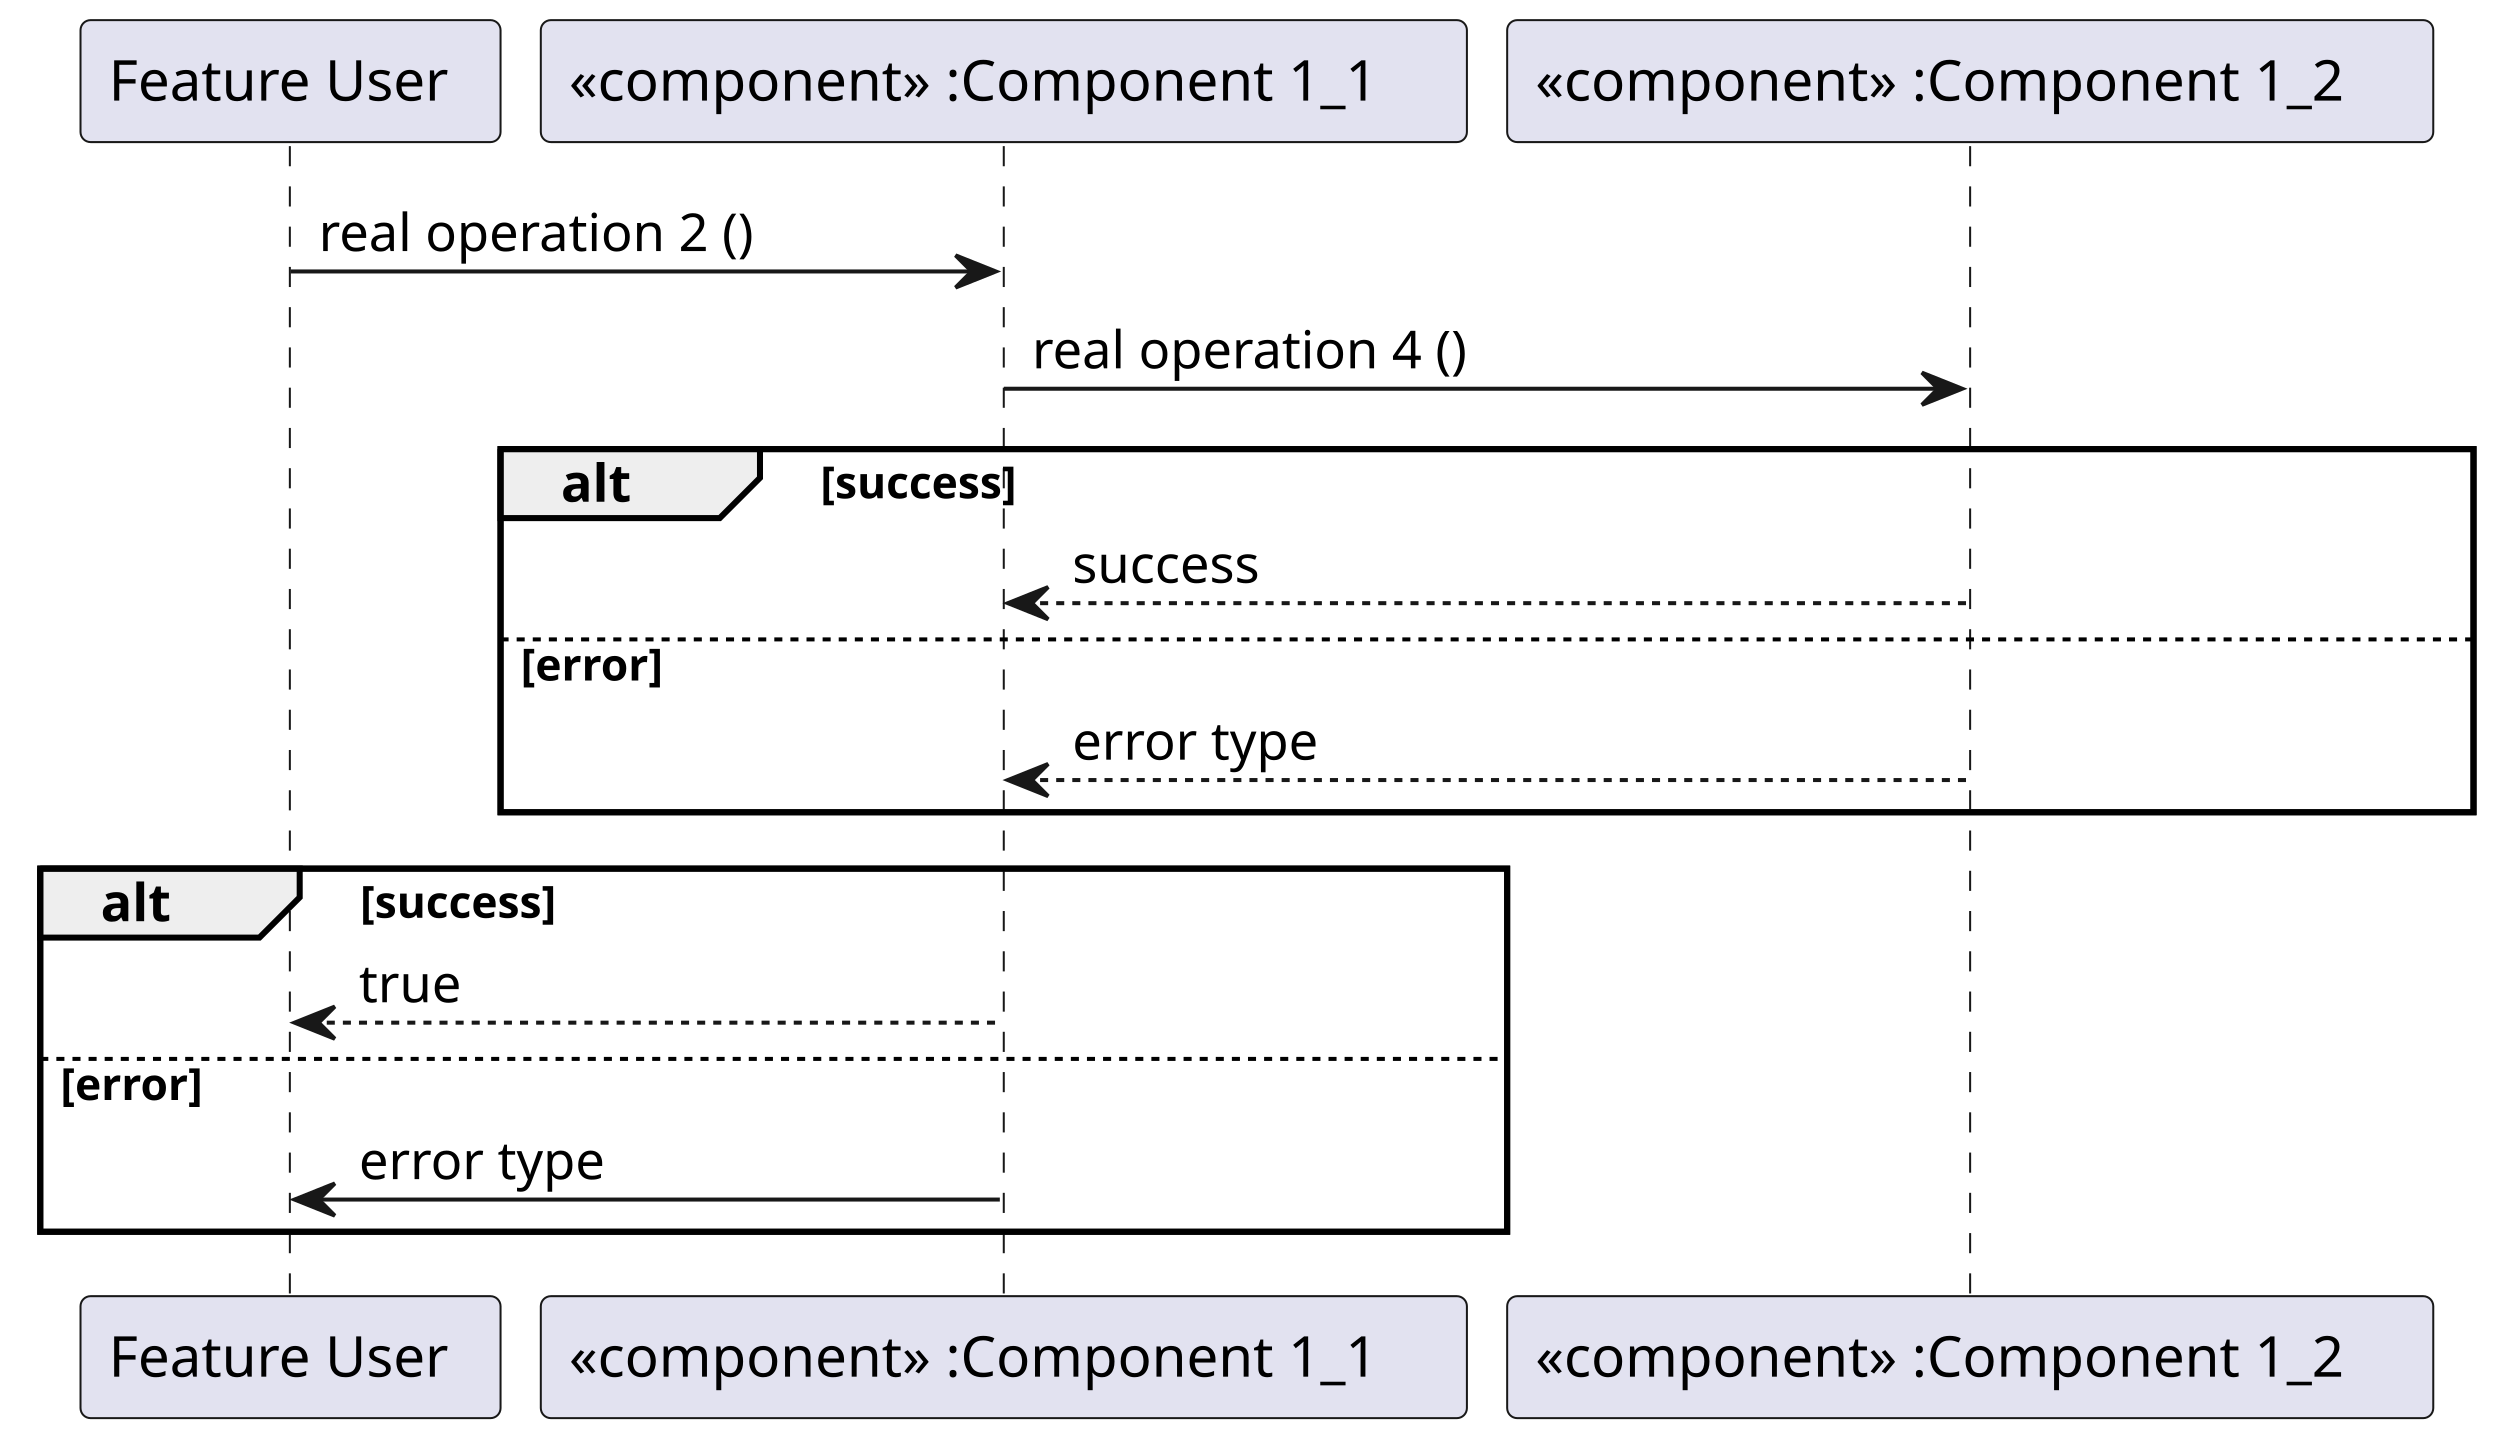
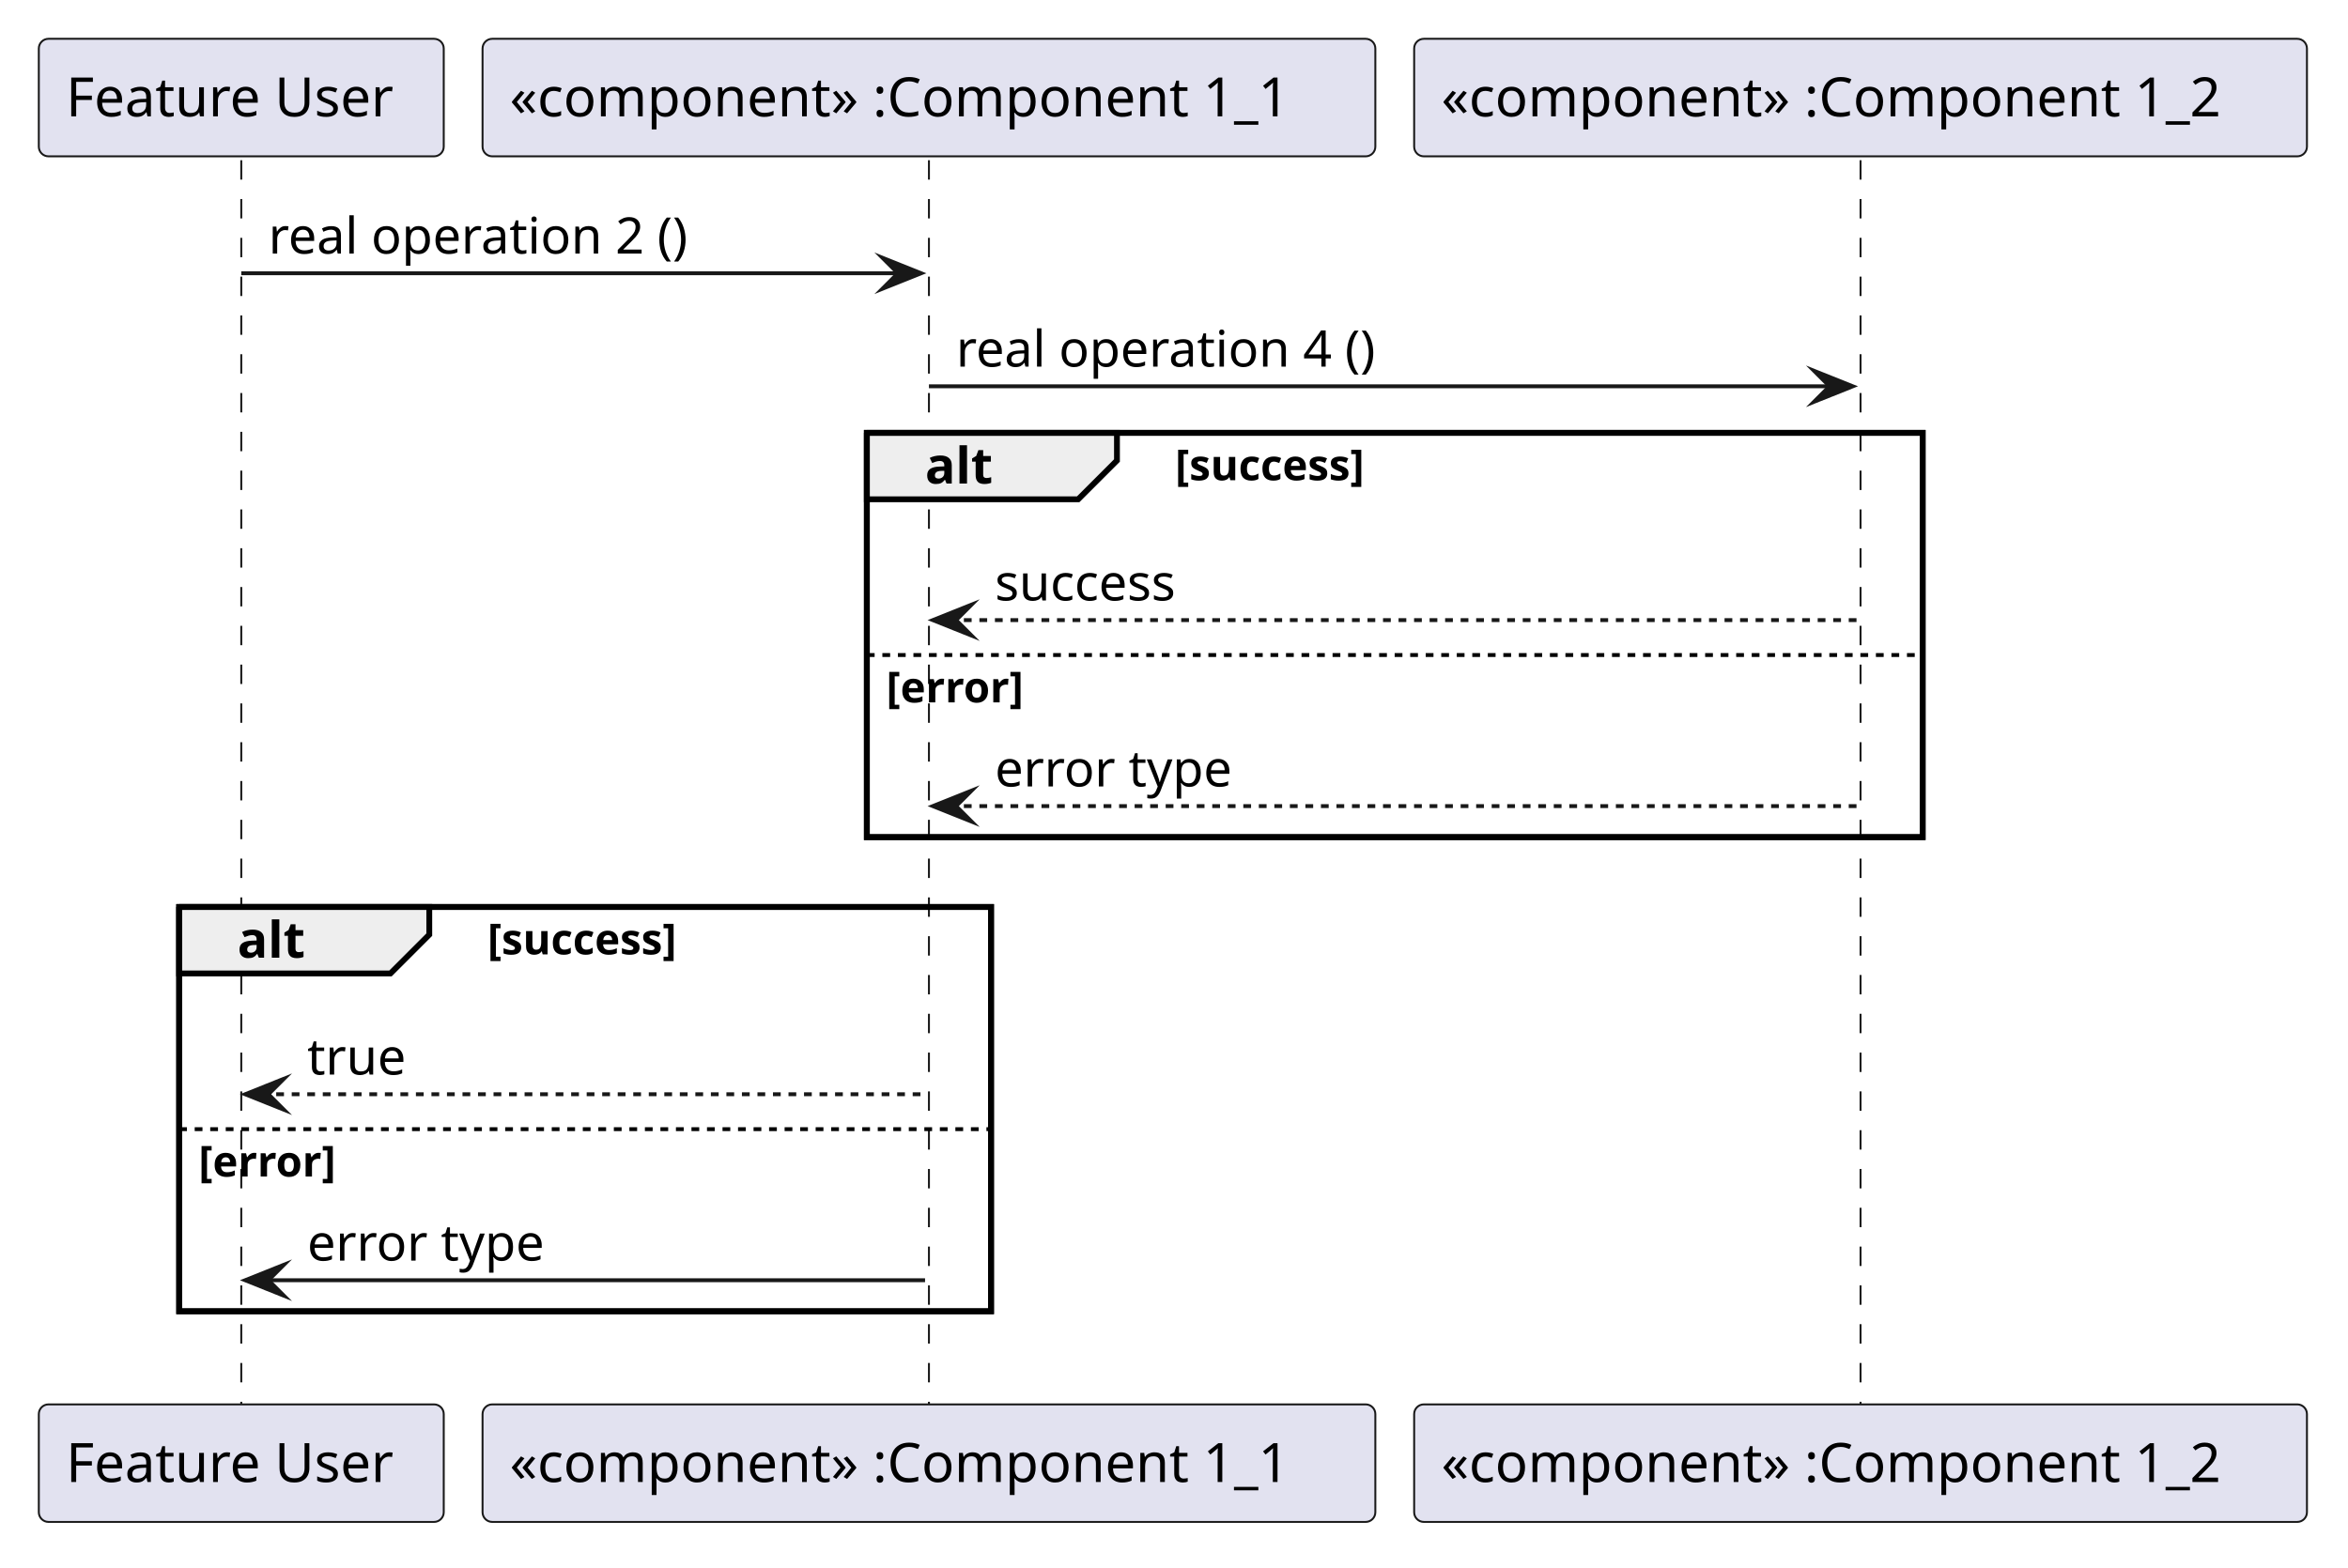
- <svg xmlns="http://www.w3.org/2000/svg" contentStyleType="text/css" data-diagram-type="SEQUENCE" height="358px" preserveAspectRatio="none" style="width:621px;height:358px;background:#FFFFFF;" version="1.1" viewBox="0 0 621 358" width="621px" zoomAndPan="magnify">
+ <svg xmlns="http://www.w3.org/2000/svg" version="1.1" data-diagram-type="SEQUENCE" style="width:605px;height:404px;background:#FFFFFF;" width="605px" height="404px" viewBox="0 0 605 404" zoomAndPan="magnify" preserveAspectRatio="none" contentStyleType="text/css">
  <defs />
-   <g>
-     <rect fill="transparent" height="90.203" style="stroke:#000000;stroke-width:1.5;" width="490.086" x="124.337" y="111.562" />
-     <rect fill="transparent" height="90.203" style="stroke:#000000;stroke-width:1.5;" width="364.38" x="10" y="215.766" />
-     <g>
-       <rect fill="transparent" height="286.672" width="8" x="68.168" y="36.297" />
-       <line style="stroke:#181818;stroke-width:0.5;stroke-dasharray:5.0,5.0;" x1="72" x2="72" y1="36.297" y2="322.969" />
+   <g font-family="sans-serif" lengthAdjust="spacing">
+     <rect x="223.358" y="111.563" width="272.043" height="104.203" fill="none" style="stroke:#000;stroke-width:1.5;" />
+     <rect x="46.168" y="233.766" width="209.19" height="104.203" fill="none" style="stroke:#000;stroke-width:1.5;" />
+     <g class="participant-lifeline" data-qualified-name="actor" data-entity-uid="part1" id="part1-lifeline" data-source-line="2">
+       <g>
+         <rect x="58.668" y="41.297" width="8" height="320.672" fill="#000" fill-opacity="0" />
+         <line x1="62.168" y1="41.297" x2="62.168" y2="361.969" style="stroke:#181818;stroke-width:0.5;stroke-dasharray:5,5;" />
+       </g>
    </g>
-     <g>
-       <rect fill="transparent" height="286.672" width="8" x="245.358" y="36.297" />
-       <line style="stroke:#181818;stroke-width:0.5;stroke-dasharray:5.0,5.0;" x1="249.337" x2="249.337" y1="36.297" y2="322.969" />
+     <g class="participant-lifeline" data-qualified-name="sc1" data-entity-uid="part2" id="part2-lifeline" data-source-line="3">
+       <g>
+         <rect x="235.858" y="41.297" width="8" height="320.672" fill="#000" fill-opacity="0" />
+         <line x1="239.358" y1="41.297" x2="239.358" y2="361.969" style="stroke:#181818;stroke-width:0.5;stroke-dasharray:5,5;" />
+       </g>
    </g>
-     <g>
-       <rect fill="transparent" height="286.672" width="8" x="485.401" y="36.297" />
-       <line style="stroke:#181818;stroke-width:0.5;stroke-dasharray:5.0,5.0;" x1="489.38" x2="489.38" y1="36.297" y2="322.969" />
+     <g class="participant-lifeline" data-qualified-name="sc3" data-entity-uid="part3" id="part3-lifeline" data-source-line="4">
+       <g>
+         <rect x="475.901" y="41.297" width="8" height="320.672" fill="#000" fill-opacity="0" />
+         <line x1="479.401" y1="41.297" x2="479.401" y2="361.969" style="stroke:#181818;stroke-width:0.5;stroke-dasharray:5,5;" />
+       </g>
    </g>
-     <rect fill="#E2E2F0" height="30.297" rx="2.5" ry="2.5" style="stroke:#181818;stroke-width:0.5;" width="104.337" x="20" y="5" />
-     <text fill="#000000" font-family="sans-serif" font-size="14" lengthAdjust="spacing" textLength="90.337" x="27" y="24.995">Feature User</text>
-     <rect fill="#E2E2F0" height="30.297" rx="2.5" ry="2.5" style="stroke:#181818;stroke-width:0.5;" width="104.337" x="20" y="321.969" />
-     <text fill="#000000" font-family="sans-serif" font-size="14" lengthAdjust="spacing" textLength="90.337" x="27" y="341.964">Feature User</text>
-     <rect fill="#E2E2F0" height="30.297" rx="2.5" ry="2.5" style="stroke:#181818;stroke-width:0.5;" width="230.043" x="134.337" y="5" />
-     <text fill="#000000" font-family="sans-serif" font-size="14" lengthAdjust="spacing" textLength="216.043" x="141.337" y="24.995">«component» :Component 1_1</text>
-     <rect fill="#E2E2F0" height="30.297" rx="2.5" ry="2.5" style="stroke:#181818;stroke-width:0.5;" width="230.043" x="134.337" y="321.969" />
-     <text fill="#000000" font-family="sans-serif" font-size="14" lengthAdjust="spacing" textLength="216.043" x="141.337" y="341.964">«component» :Component 1_1</text>
-     <rect fill="#E2E2F0" height="30.297" rx="2.5" ry="2.5" style="stroke:#181818;stroke-width:0.5;" width="230.043" x="374.38" y="5" />
-     <text fill="#000000" font-family="sans-serif" font-size="14" lengthAdjust="spacing" textLength="216.043" x="381.38" y="24.995">«component» :Component 1_2</text>
-     <rect fill="#E2E2F0" height="30.297" rx="2.5" ry="2.5" style="stroke:#181818;stroke-width:0.5;" width="230.043" x="374.38" y="321.969" />
-     <text fill="#000000" font-family="sans-serif" font-size="14" lengthAdjust="spacing" textLength="216.043" x="381.38" y="341.964">«component» :Component 1_2</text>
-     <polygon fill="#181818" points="237.358,63.43,247.358,67.43,237.358,71.43,241.358,67.43" style="stroke:#181818;stroke-width:1;" />
-     <line style="stroke:#181818;stroke-width:1;" x1="72.168" x2="243.358" y1="67.43" y2="67.43" />
-     <text fill="#000000" font-family="sans-serif" font-size="13" lengthAdjust="spacing" textLength="118.149" x="79.168" y="62.364">real operation 2 ()</text>
-     <polygon fill="#181818" points="477.401,92.562,487.401,96.562,477.401,100.562,481.401,96.562" style="stroke:#181818;stroke-width:1;" />
-     <line style="stroke:#181818;stroke-width:1;" x1="249.358" x2="483.401" y1="96.562" y2="96.562" />
-     <text fill="#000000" font-family="sans-serif" font-size="13" lengthAdjust="spacing" textLength="118.149" x="256.358" y="91.497">real operation 4 ()</text>
-     <path d="M124.337,111.562 L188.78,111.562 L188.78,118.695 L178.78,128.695 L124.337,128.695 L124.337,111.562 " fill="#EEEEEE" style="stroke:#000000;stroke-width:1.5;" />
-     <rect fill="transparent" height="90.203" style="stroke:#000000;stroke-width:1.5;" width="490.086" x="124.337" y="111.562" />
-     <text fill="#000000" font-family="sans-serif" font-size="13" font-weight="bold" lengthAdjust="spacing" textLength="19.443" x="139.337" y="124.629">alt</text>
-     <text fill="#000000" font-family="sans-serif" font-size="11" font-weight="bold" lengthAdjust="spacing" textLength="58.029" x="203.78" y="123.773">[success]</text>
-     <polygon fill="#181818" points="260.358,145.828,250.358,149.828,260.358,153.828,256.358,149.828" style="stroke:#181818;stroke-width:1;" />
-     <line style="stroke:#181818;stroke-width:1;stroke-dasharray:2.0,2.0;" x1="254.358" x2="488.401" y1="149.828" y2="149.828" />
-     <text fill="#000000" font-family="sans-serif" font-size="13" lengthAdjust="spacing" textLength="50.851" x="266.358" y="144.762">success</text>
-     <line style="stroke:#000000;stroke-width:1;stroke-dasharray:2.0,2.0;" x1="124.337" x2="614.423" y1="158.828" y2="158.828" />
-     <text fill="#000000" font-family="sans-serif" font-size="11" font-weight="bold" lengthAdjust="spacing" textLength="41.347" x="129.337" y="169.039">[error]</text>
-     <polygon fill="#181818" points="260.358,189.766,250.358,193.766,260.358,197.766,256.358,193.766" style="stroke:#181818;stroke-width:1;" />
-     <line style="stroke:#181818;stroke-width:1;stroke-dasharray:2.0,2.0;" x1="254.358" x2="488.401" y1="193.766" y2="193.766" />
-     <text fill="#000000" font-family="sans-serif" font-size="13" lengthAdjust="spacing" textLength="65.159" x="266.358" y="188.7">error type</text>
-     <path d="M10,215.766 L74.443,215.766 L74.443,222.898 L64.443,232.898 L10,232.898 L10,215.766 " fill="#EEEEEE" style="stroke:#000000;stroke-width:1.5;" />
-     <rect fill="transparent" height="90.203" style="stroke:#000000;stroke-width:1.5;" width="364.38" x="10" y="215.766" />
-     <text fill="#000000" font-family="sans-serif" font-size="13" font-weight="bold" lengthAdjust="spacing" textLength="19.443" x="25" y="228.833">alt</text>
-     <text fill="#000000" font-family="sans-serif" font-size="11" font-weight="bold" lengthAdjust="spacing" textLength="58.029" x="89.443" y="227.976">[success]</text>
-     <polygon fill="#181818" points="83.168,250.031,73.168,254.031,83.168,258.031,79.168,254.031" style="stroke:#181818;stroke-width:1;" />
-     <line style="stroke:#181818;stroke-width:1;stroke-dasharray:2.0,2.0;" x1="77.168" x2="248.358" y1="254.031" y2="254.031" />
-     <text fill="#000000" font-family="sans-serif" font-size="13" lengthAdjust="spacing" textLength="26.679" x="89.168" y="248.965">true</text>
-     <line style="stroke:#000000;stroke-width:1;stroke-dasharray:2.0,2.0;" x1="10" x2="374.38" y1="263.031" y2="263.031" />
-     <text fill="#000000" font-family="sans-serif" font-size="11" font-weight="bold" lengthAdjust="spacing" textLength="41.347" x="15" y="273.242">[error]</text>
-     <polygon fill="#181818" points="83.168,293.969,73.168,297.969,83.168,301.969,79.168,297.969" style="stroke:#181818;stroke-width:1;" />
-     <line style="stroke:#181818;stroke-width:1;" x1="77.168" x2="248.358" y1="297.969" y2="297.969" />
-     <text fill="#000000" font-family="sans-serif" font-size="13" lengthAdjust="spacing" textLength="65.159" x="89.168" y="292.903">error type</text>
+     <g class="participant participant-head" data-qualified-name="actor" data-entity-uid="part1" id="part1-head" data-source-line="2">
+       <rect x="10" y="10" width="104.337" height="30.297" fill="#E2E2F0" style="stroke:#181818;stroke-width:0.5;" rx="2.5" ry="2.5" />
+       <text x="17" y="29.995" fill="#000" font-size="14" textLength="90.337">Feature User</text>
+     </g>
+     <g class="participant participant-head" data-qualified-name="sc1" data-entity-uid="part2" id="part2-head" data-source-line="3">
+       <rect x="124.337" y="10" width="230.043" height="30.297" fill="#E2E2F0" style="stroke:#181818;stroke-width:0.5;" rx="2.5" ry="2.5" />
+       <text x="131.337" y="29.995" fill="#000" font-size="14" textLength="216.043">«component» :Component 1_1</text>
+     </g>
+     <g class="participant participant-head" data-qualified-name="sc3" data-entity-uid="part3" id="part3-head" data-source-line="4">
+       <rect x="364.38" y="10" width="230.043" height="30.297" fill="#E2E2F0" style="stroke:#181818;stroke-width:0.5;" rx="2.5" ry="2.5" />
+       <text x="371.38" y="29.995" fill="#000" font-size="14" textLength="216.043">«component» :Component 1_2</text>
+     </g>
+     <g class="participant participant-tail" data-qualified-name="actor" data-entity-uid="part1" id="part1-tail" data-source-line="2">
+       <rect x="10" y="361.969" width="104.337" height="30.297" fill="#E2E2F0" style="stroke:#181818;stroke-width:0.5;" rx="2.5" ry="2.5" />
+       <text x="17" y="381.964" fill="#000" font-size="14" textLength="90.337">Feature User</text>
+     </g>
+     <g class="participant participant-tail" data-qualified-name="sc1" data-entity-uid="part2" id="part2-tail" data-source-line="3">
+       <rect x="124.337" y="361.969" width="230.043" height="30.297" fill="#E2E2F0" style="stroke:#181818;stroke-width:0.5;" rx="2.5" ry="2.5" />
+       <text x="131.337" y="381.964" fill="#000" font-size="14" textLength="216.043">«component» :Component 1_1</text>
+     </g>
+     <g class="participant participant-tail" data-qualified-name="sc3" data-entity-uid="part3" id="part3-tail" data-source-line="4">
+       <rect x="364.38" y="361.969" width="230.043" height="30.297" fill="#E2E2F0" style="stroke:#181818;stroke-width:0.5;" rx="2.5" ry="2.5" />
+       <text x="371.38" y="381.964" fill="#000" font-size="14" textLength="216.043">«component» :Component 1_2</text>
+     </g>
+     <g class="message" data-entity-1="part1" data-entity-2="part2" id="msg1" data-source-line="6">
+       <polygon points="227.358,66.43,237.358,70.43,227.358,74.43,231.358,70.43" fill="#181818" style="stroke:#181818;stroke-width:1;stroke-linejoin:miter;stroke-miterlimit:10;" />
+       <line x1="62.168" y1="70.43" x2="233.358" y2="70.43" style="stroke:#181818;stroke-width:1;" />
+       <text x="69.168" y="65.364" fill="#000" font-size="13" textLength="118.149">real operation 2 ()</text>
+     </g>
+     <g class="message" data-entity-1="part2" data-entity-2="part3" id="msg2" data-source-line="7">
+       <polygon points="467.401,95.563,477.401,99.563,467.401,103.563,471.401,99.563" fill="#181818" style="stroke:#181818;stroke-width:1;stroke-linejoin:miter;stroke-miterlimit:10;" />
+       <line x1="239.358" y1="99.563" x2="473.401" y2="99.563" style="stroke:#181818;stroke-width:1;" />
+       <text x="246.358" y="94.497" fill="#000" font-size="13" textLength="118.149">real operation 4 ()</text>
+     </g>
+     <path d="M223.358,111.563 L287.801,111.563 L287.801,118.695 L277.801,128.695 L223.358,128.695 L223.358,111.563" style="stroke:#000;stroke-width:1.5;" fill="#EEE" />
+     <rect x="223.358" y="111.563" width="272.043" height="104.203" fill="none" style="stroke:#000;stroke-width:1.5;" />
+     <text x="238.358" y="124.629" fill="#000" font-size="13" textLength="19.443" font-weight="700">alt</text>
+     <text x="302.801" y="123.773" fill="#000" font-size="11" textLength="58.029" font-weight="700">[success]</text>
+     <g class="message" data-entity-1="part3" data-entity-2="part2" id="msg3" data-source-line="10">
+       <polygon points="250.358,155.828,240.358,159.828,250.358,163.828,246.358,159.828" fill="#181818" style="stroke:#181818;stroke-width:1;stroke-linejoin:miter;stroke-miterlimit:10;" />
+       <line x1="244.358" y1="159.828" x2="478.401" y2="159.828" style="stroke:#181818;stroke-width:1;stroke-dasharray:2,2;" />
+       <text x="256.358" y="154.762" fill="#000" font-size="13" textLength="50.851">success</text>
+     </g>
+     <line x1="223.358" y1="168.828" x2="495.401" y2="168.828" style="stroke:#000;stroke-width:1;stroke-dasharray:2,2;" />
+     <text x="228.358" y="181.039" fill="#000" font-size="11" textLength="41.347" font-weight="700">[error]</text>
+     <g class="message" data-entity-1="part3" data-entity-2="part2" id="msg4" data-source-line="12">
+       <polygon points="250.358,203.766,240.358,207.766,250.358,211.766,246.358,207.766" fill="#181818" style="stroke:#181818;stroke-width:1;stroke-linejoin:miter;stroke-miterlimit:10;" />
+       <line x1="244.358" y1="207.766" x2="478.401" y2="207.766" style="stroke:#181818;stroke-width:1;stroke-dasharray:2,2;" />
+       <text x="256.358" y="202.7" fill="#000" font-size="13" textLength="65.159">error type</text>
+     </g>
+     <path d="M46.168,233.766 L110.611,233.766 L110.611,240.898 L100.611,250.898 L46.168,250.898 L46.168,233.766" style="stroke:#000;stroke-width:1.5;" fill="#EEE" />
+     <rect x="46.168" y="233.766" width="209.19" height="104.203" fill="none" style="stroke:#000;stroke-width:1.5;" />
+     <text x="61.168" y="246.833" fill="#000" font-size="13" textLength="19.443" font-weight="700">alt</text>
+     <text x="125.611" y="245.976" fill="#000" font-size="11" textLength="58.029" font-weight="700">[success]</text>
+     <g class="message" data-entity-1="part2" data-entity-2="part1" id="msg5" data-source-line="16">
+       <polygon points="73.168,278.031,63.168,282.031,73.168,286.031,69.168,282.031" fill="#181818" style="stroke:#181818;stroke-width:1;stroke-linejoin:miter;stroke-miterlimit:10;" />
+       <line x1="67.168" y1="282.031" x2="238.358" y2="282.031" style="stroke:#181818;stroke-width:1;stroke-dasharray:2,2;" />
+       <text x="79.168" y="276.965" fill="#000" font-size="13" textLength="26.679">true</text>
+     </g>
+     <line x1="46.168" y1="291.031" x2="255.358" y2="291.031" style="stroke:#000;stroke-width:1;stroke-dasharray:2,2;" />
+     <text x="51.168" y="303.242" fill="#000" font-size="11" textLength="41.347" font-weight="700">[error]</text>
+     <g class="message" data-entity-1="part2" data-entity-2="part1" id="msg6" data-source-line="18">
+       <polygon points="73.168,325.969,63.168,329.969,73.168,333.969,69.168,329.969" fill="#181818" style="stroke:#181818;stroke-width:1;stroke-linejoin:miter;stroke-miterlimit:10;" />
+       <line x1="67.168" y1="329.969" x2="238.358" y2="329.969" style="stroke:#181818;stroke-width:1;" />
+       <text x="79.168" y="324.903" fill="#000" font-size="13" textLength="65.159">error type</text>
+     </g>
  </g>
</svg>
